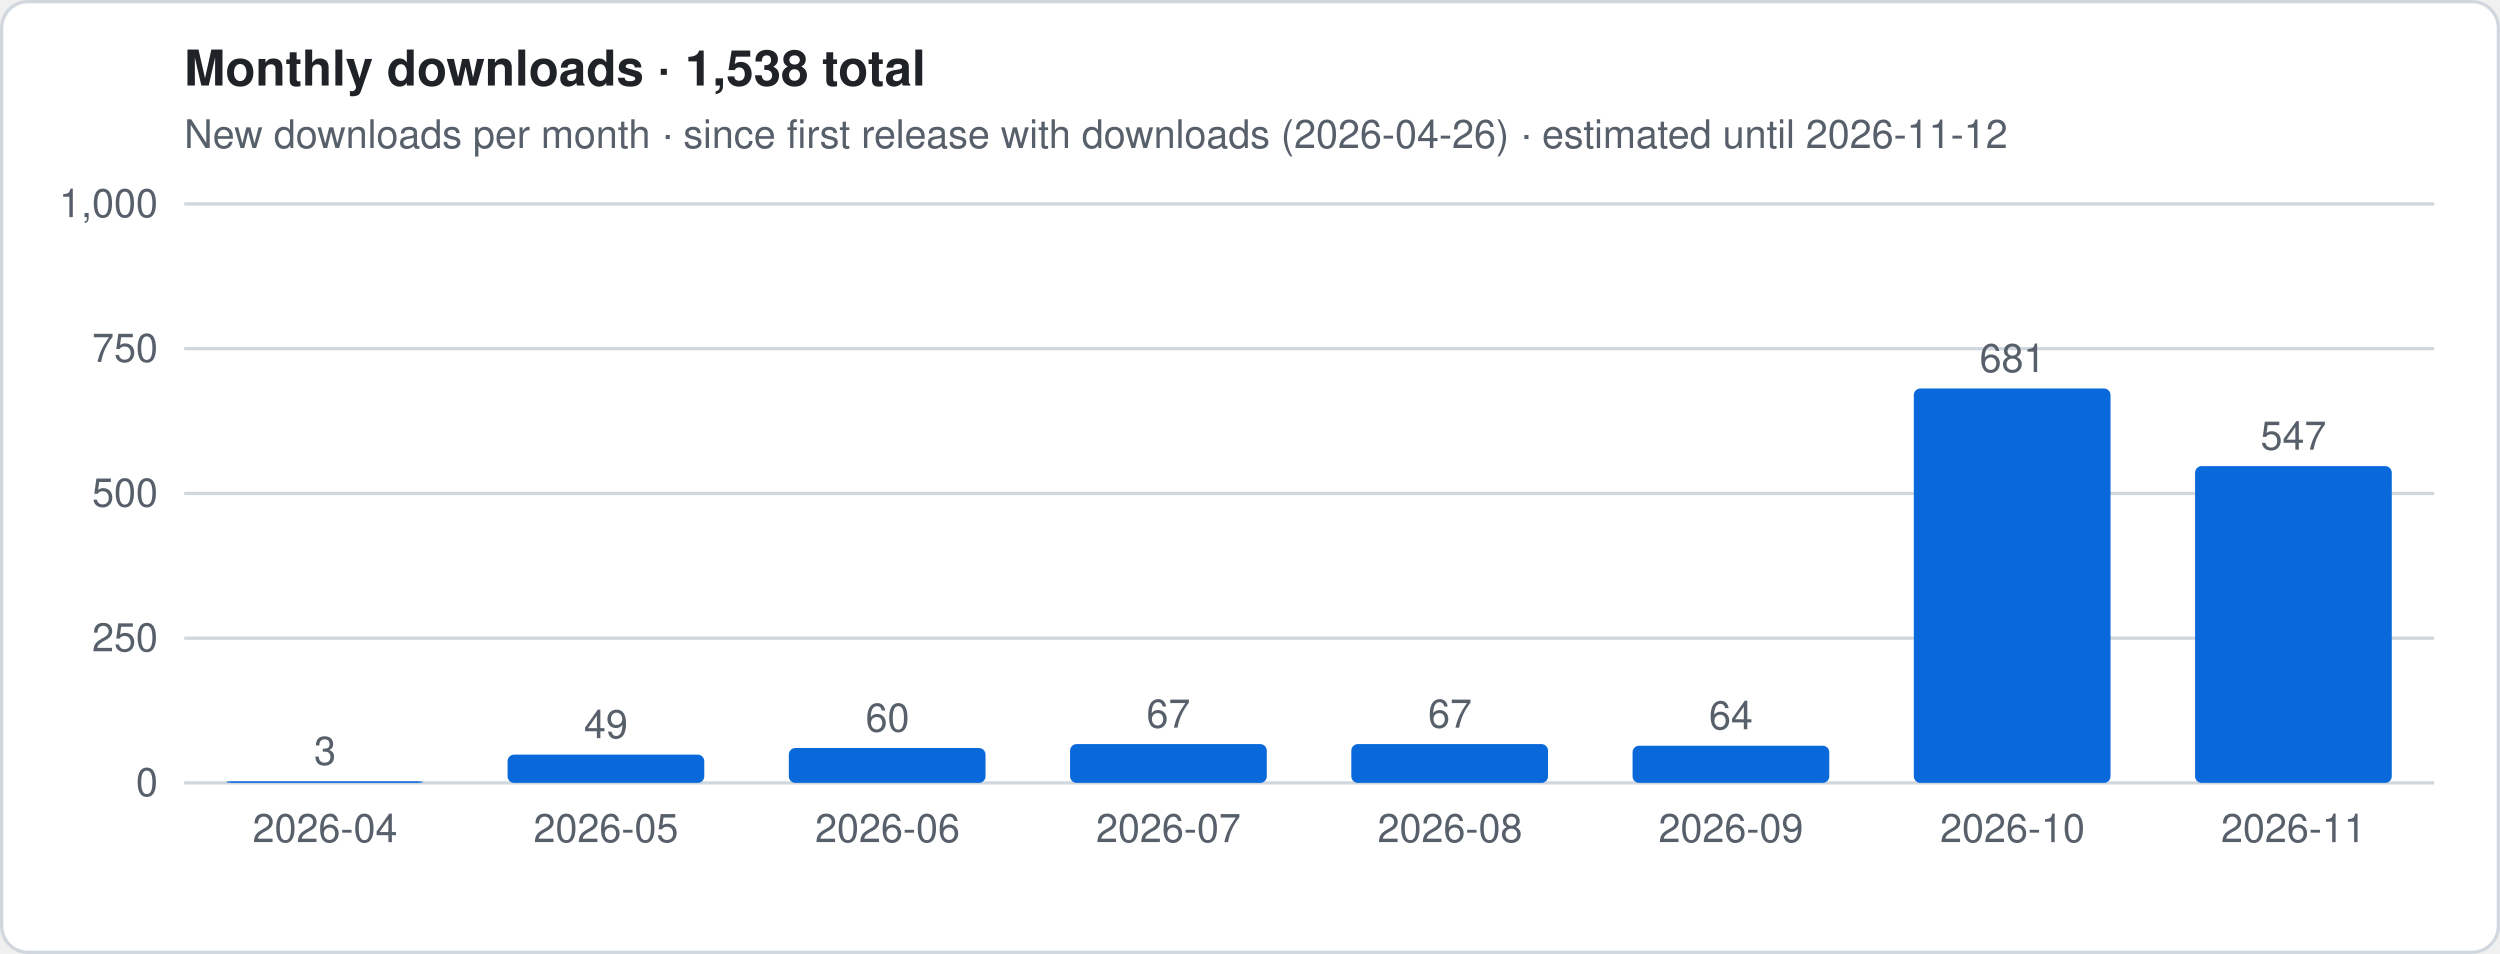
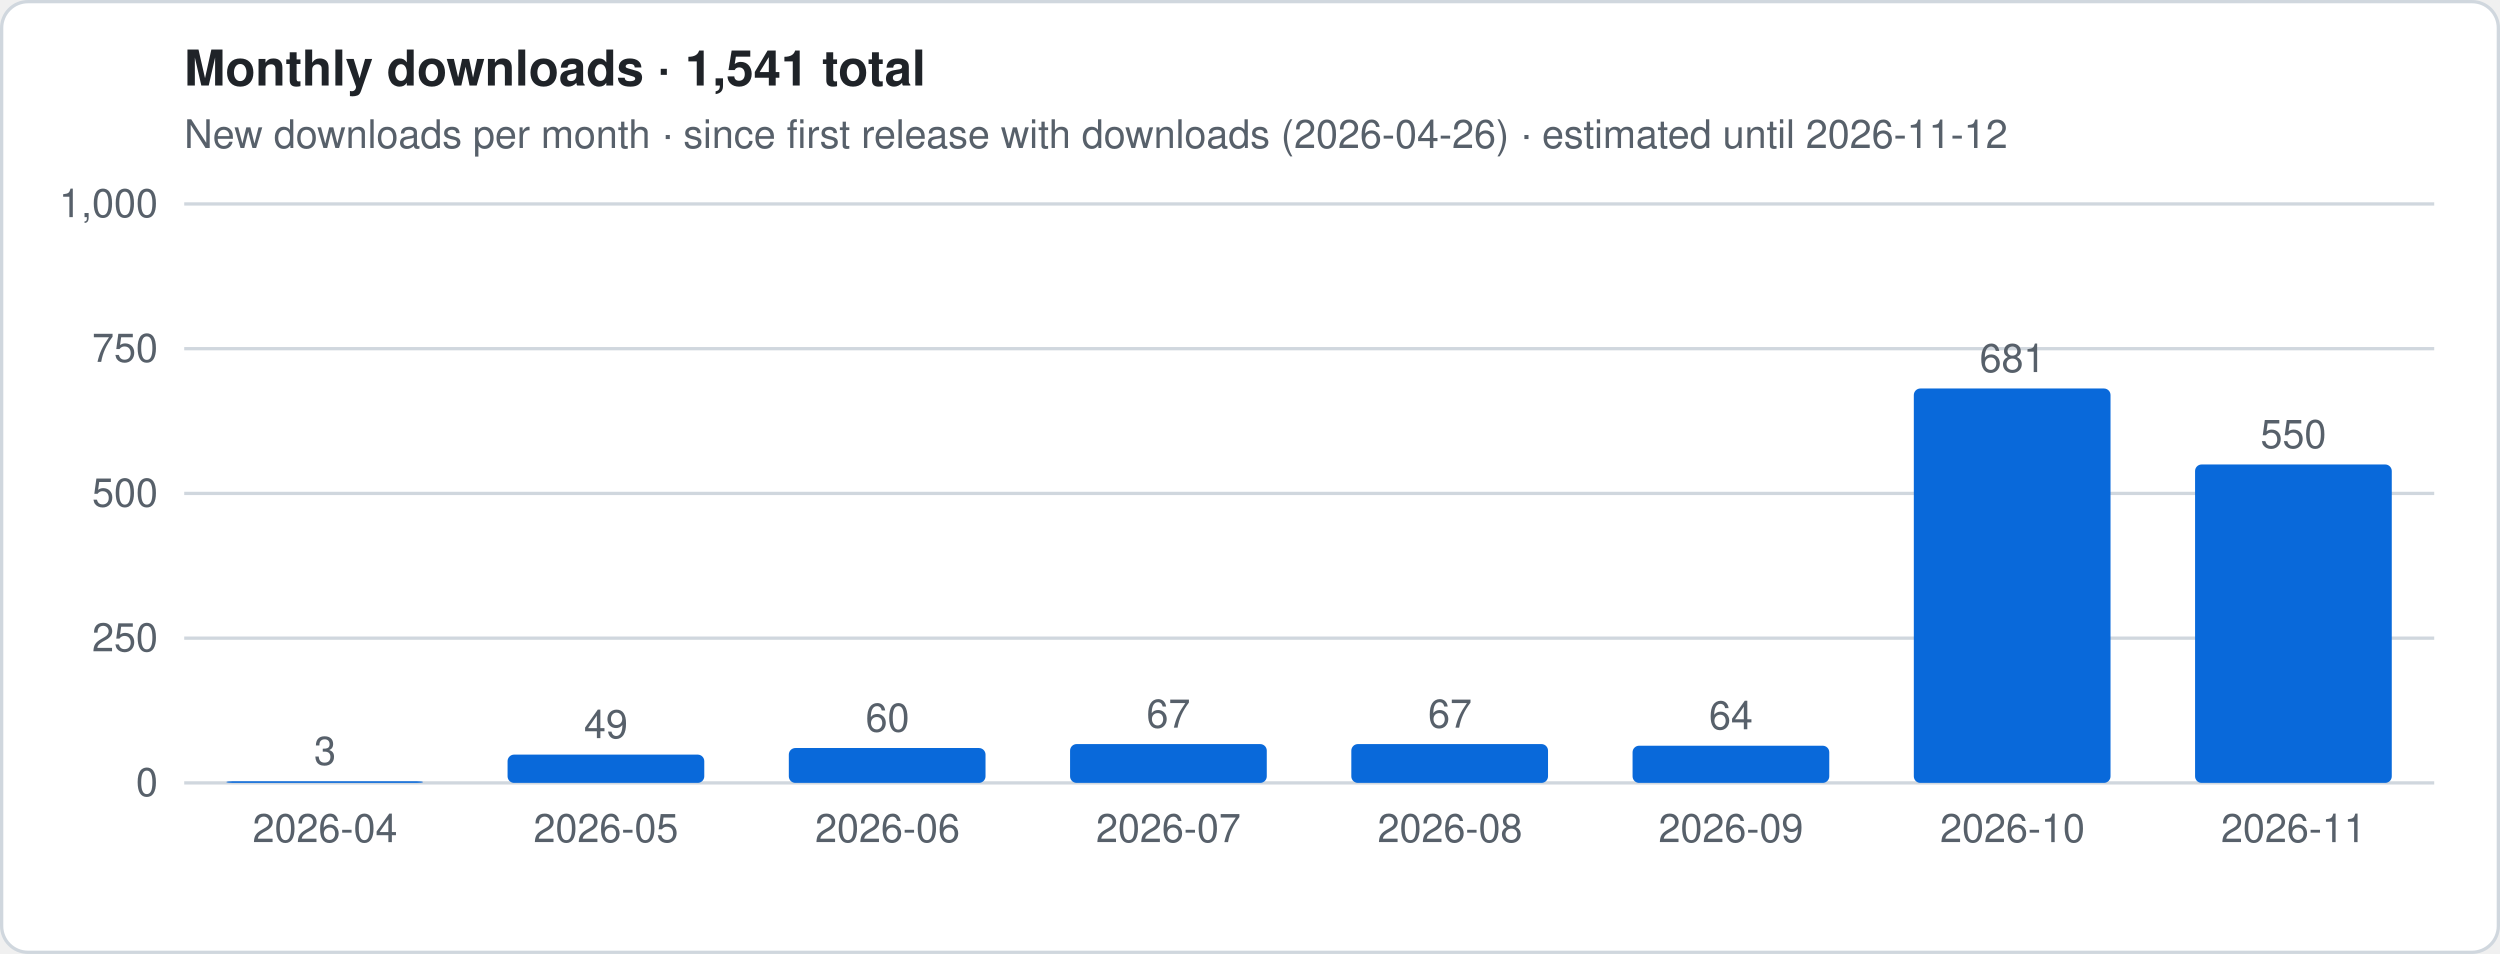
- <svg xmlns="http://www.w3.org/2000/svg" viewBox="0 0 760 290" width="760" height="290" role="img" aria-label="Monthly downloads · 1,538 total">
+ <svg xmlns="http://www.w3.org/2000/svg" viewBox="0 0 760 290" width="760" height="290" role="img" aria-label="Monthly downloads · 1,541 total">
  <style>
.t{font:12px -apple-system,Segoe UI,Helvetica,Arial,sans-serif;fill:#57606a}.h{font:600 15px -apple-system,Segoe UI,Helvetica,Arial,sans-serif;fill:#1f2328}
.g{stroke:#d0d7de;stroke-width:1}.ln{stroke:#0969da;stroke-width:2.5;stroke-linejoin:round;fill:none}
.es{stroke:#0969da;stroke-width:2.5;stroke-dasharray:5 4;opacity:.55;fill:none}
.a{fill:#0969da;opacity:.12}.b{fill:#0969da}.bg{fill:#fff;stroke:#d0d7de}
@media (prefers-color-scheme:dark){.t{fill:#9198a1}.h{fill:#f0f6fc}.g{stroke:#3d444d}.ln,.es{stroke:#4493f8}.a,.b{fill:#4493f8}.bg{fill:#0d1117;stroke:#3d444d}}
</style>
  <rect x=".5" y=".5" width="759" height="289" rx="8" class="bg" />
-   <text x="56" y="26" class="h">Monthly downloads · 1,538 total</text>
+   <text x="56" y="26" class="h">Monthly downloads · 1,541 total</text>
  <text x="56" y="45" class="t">New downloads per month · since first release with downloads (2026-04-26) · estimated until 2026-11-12</text>
  <line x1="56" x2="740" y1="238.0" y2="238.0" class="g" />
  <text x="48" y="242.0" class="t" text-anchor="end">0</text>
  <line x1="56" x2="740" y1="194.0" y2="194.0" class="g" />
  <text x="48" y="198.0" class="t" text-anchor="end">250</text>
  <line x1="56" x2="740" y1="150.0" y2="150.0" class="g" />
  <text x="48" y="154.0" class="t" text-anchor="end">500</text>
  <line x1="56" x2="740" y1="106.0" y2="106.0" class="g" />
  <text x="48" y="110.0" class="t" text-anchor="end">750</text>
  <line x1="56" x2="740" y1="62.0" y2="62.0" class="g" />
  <text x="48" y="66.0" class="t" text-anchor="end">1,000</text>
  <rect x="68.8" y="237.5" width="59.8" height="0.5" rx="2" class="b" />
  <text x="98.8" y="232.5" class="t" text-anchor="middle">3</text>
  <text x="98.8" y="256" class="t" text-anchor="middle">2026-04</text>
  <rect x="154.3" y="229.4" width="59.8" height="8.6" rx="2" class="b" />
  <text x="184.2" y="224.4" class="t" text-anchor="middle">49</text>
  <text x="184.2" y="256" class="t" text-anchor="middle">2026-05</text>
  <rect x="239.8" y="227.4" width="59.8" height="10.6" rx="2" class="b" />
  <text x="269.8" y="222.4" class="t" text-anchor="middle">60</text>
  <text x="269.8" y="256" class="t" text-anchor="middle">2026-06</text>
  <rect x="325.3" y="226.2" width="59.8" height="11.8" rx="2" class="b" />
  <text x="355.2" y="221.2" class="t" text-anchor="middle">67</text>
  <text x="355.2" y="256" class="t" text-anchor="middle">2026-07</text>
  <rect x="410.8" y="226.2" width="59.8" height="11.8" rx="2" class="b" />
  <text x="440.8" y="221.2" class="t" text-anchor="middle">67</text>
  <text x="440.8" y="256" class="t" text-anchor="middle">2026-08</text>
  <rect x="496.3" y="226.7" width="59.8" height="11.3" rx="2" class="b" />
  <text x="526.2" y="221.7" class="t" text-anchor="middle">64</text>
  <text x="526.2" y="256" class="t" text-anchor="middle">2026-09</text>
  <rect x="581.8" y="118.1" width="59.8" height="119.9" rx="2" class="b" />
  <text x="611.8" y="113.1" class="t" text-anchor="middle">681</text>
  <text x="611.8" y="256" class="t" text-anchor="middle">2026-10</text>
-   <rect x="667.3" y="141.7" width="59.8" height="96.3" rx="2" class="b" />
-   <text x="697.2" y="136.7" class="t" text-anchor="middle">547</text>
+   <rect x="667.3" y="141.2" width="59.8" height="96.8" rx="2" class="b" />
+   <text x="697.2" y="136.2" class="t" text-anchor="middle">550</text>
  <text x="697.2" y="256" class="t" text-anchor="middle">2026-11</text>
</svg>
